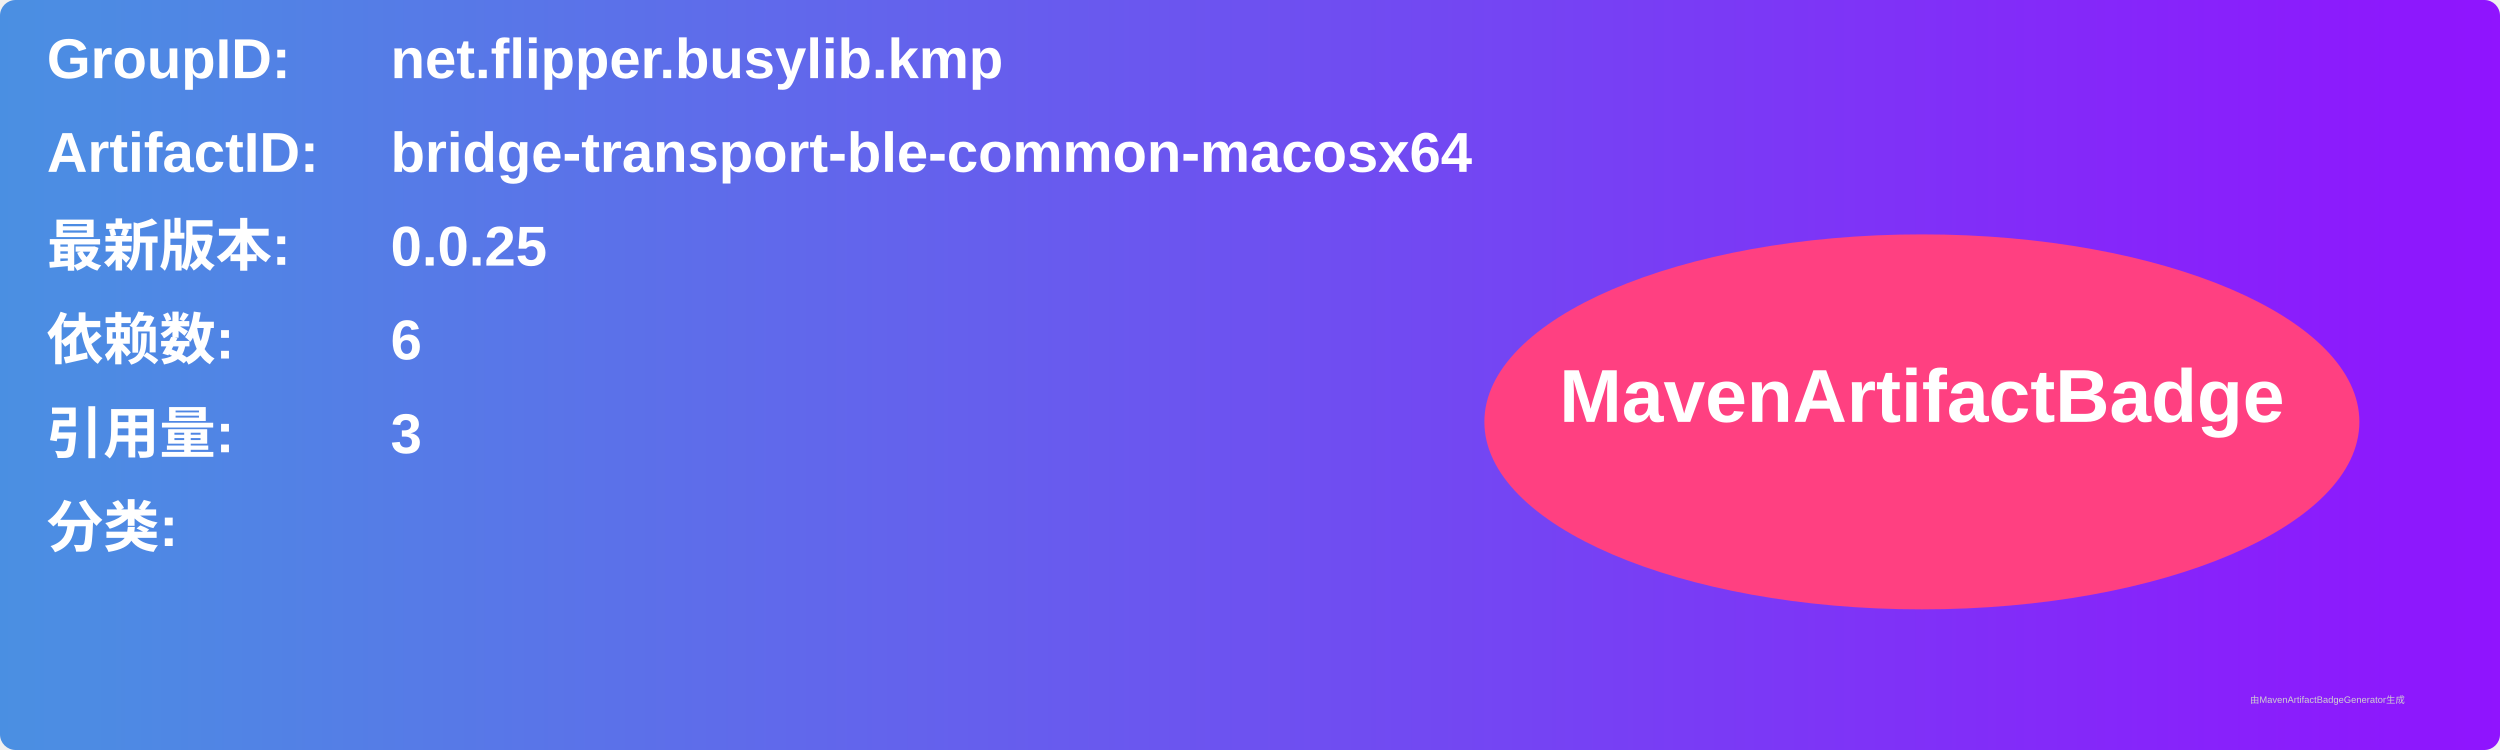
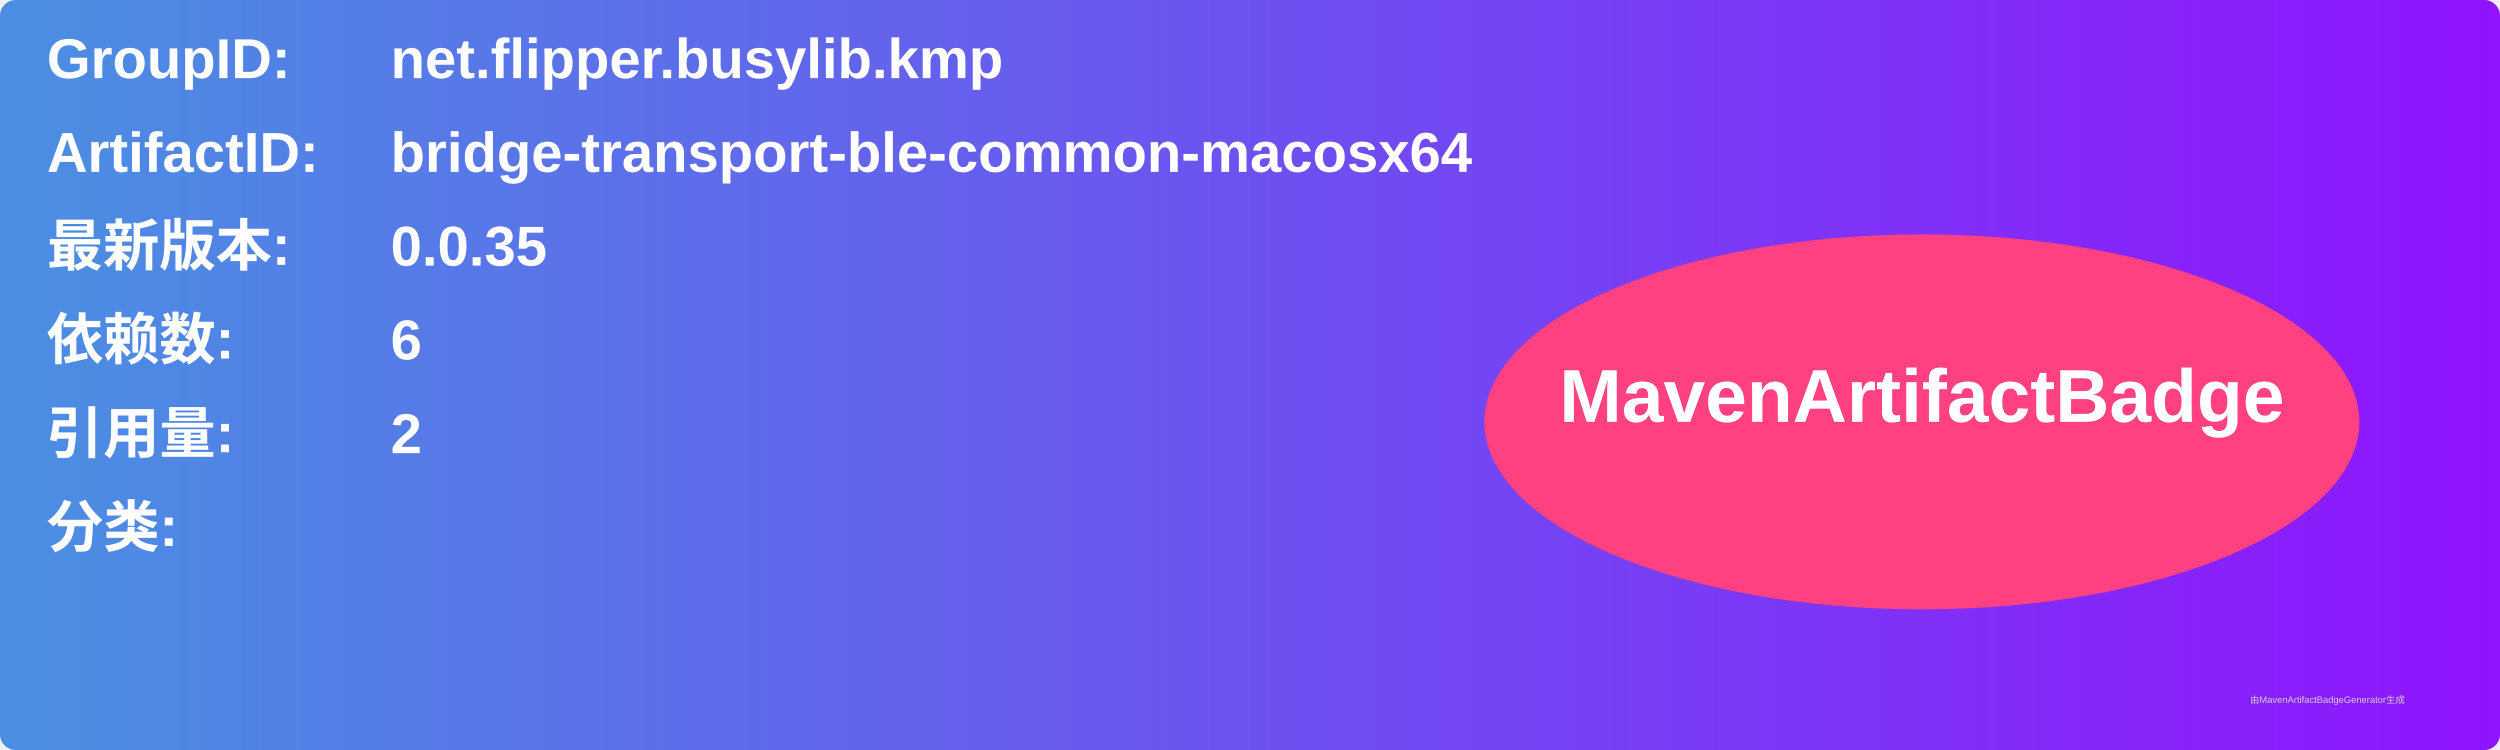
<svg xmlns="http://www.w3.org/2000/svg" width="800" height="240" viewBox="0 0 800 240">
  <linearGradient id="grad" x1="0%" y1="0%" x2="100%" y2="0%">
    <stop offset="0%" stop-color="#4a90e2" />
    <stop offset="100%" stop-color="#9013fe" />
  </linearGradient>
  <rect width="100%" height="100%" rx="5" ry="5" fill="url(#grad)" />
  <g transform="translate(15, 15)">
    <text x="0" y="10" font-family="Arial" font-size="18" fill="white" font-weight="bold" width="260">GroupID:</text>
    <text x="110" y="10" font-family="Arial" font-size="18" fill="white" font-weight="bold" width="460">net.flipper.busylib.kmp</text>
    <text x="0" y="40" font-family="Arial" font-size="18" fill="white" font-weight="bold" width="260">ArtifactID:</text>
    <text x="110" y="40" font-family="Arial" font-size="18" fill="white" font-weight="bold" width="460">bridge-transport-ble-common-macosx64</text>
    <text x="0" y="70" font-family="Arial" font-size="18" fill="white" font-weight="bold">最新版本:</text>
    <text x="110" y="70" font-family="Arial" font-size="18" fill="white" font-weight="bold">
-       <tspan font-weight="bold">0.0.25</tspan>
+       <tspan font-weight="bold">0.0.35</tspan>
    </text>
    <text x="0" y="100" font-family="Arial" font-size="18" fill="white" font-weight="bold">依赖数: </text>
    <text x="110" y="100" font-family="Arial" font-size="18" fill="white">
      <tspan font-weight="bold">6</tspan>
    </text>
    <text x="0" y="130" font-family="Arial" font-size="18" fill="white" font-weight="bold">引用量: </text>
    <text x="110" y="130" font-family="Arial" font-size="18" fill="white">
-       <tspan font-weight="bold">3</tspan>
+       <tspan font-weight="bold">2</tspan>
    </text>
    <text x="0" y="160" font-family="Arial" font-size="18" fill="white" font-weight="bold">分类:</text>
    <text x="10" y="190" font-family="Arial" font-size="10" fill="white">
      <tspan font-weight="bold" />
    </text>
    <ellipse cx="600" cy="120" rx="140" ry="60" fill="#ff4081" />
    <text x="600" y="120" text-anchor="middle" font-family="Arial" font-size="24" fill="white" font-weight="bold">MavenArtifactBadge</text>
  </g>
  <text x="720" y="225" font-family="Arial" font-size="3" fill="#d0d0d0">由MavenArtifactBadgeGenerator生成</text>
</svg>
